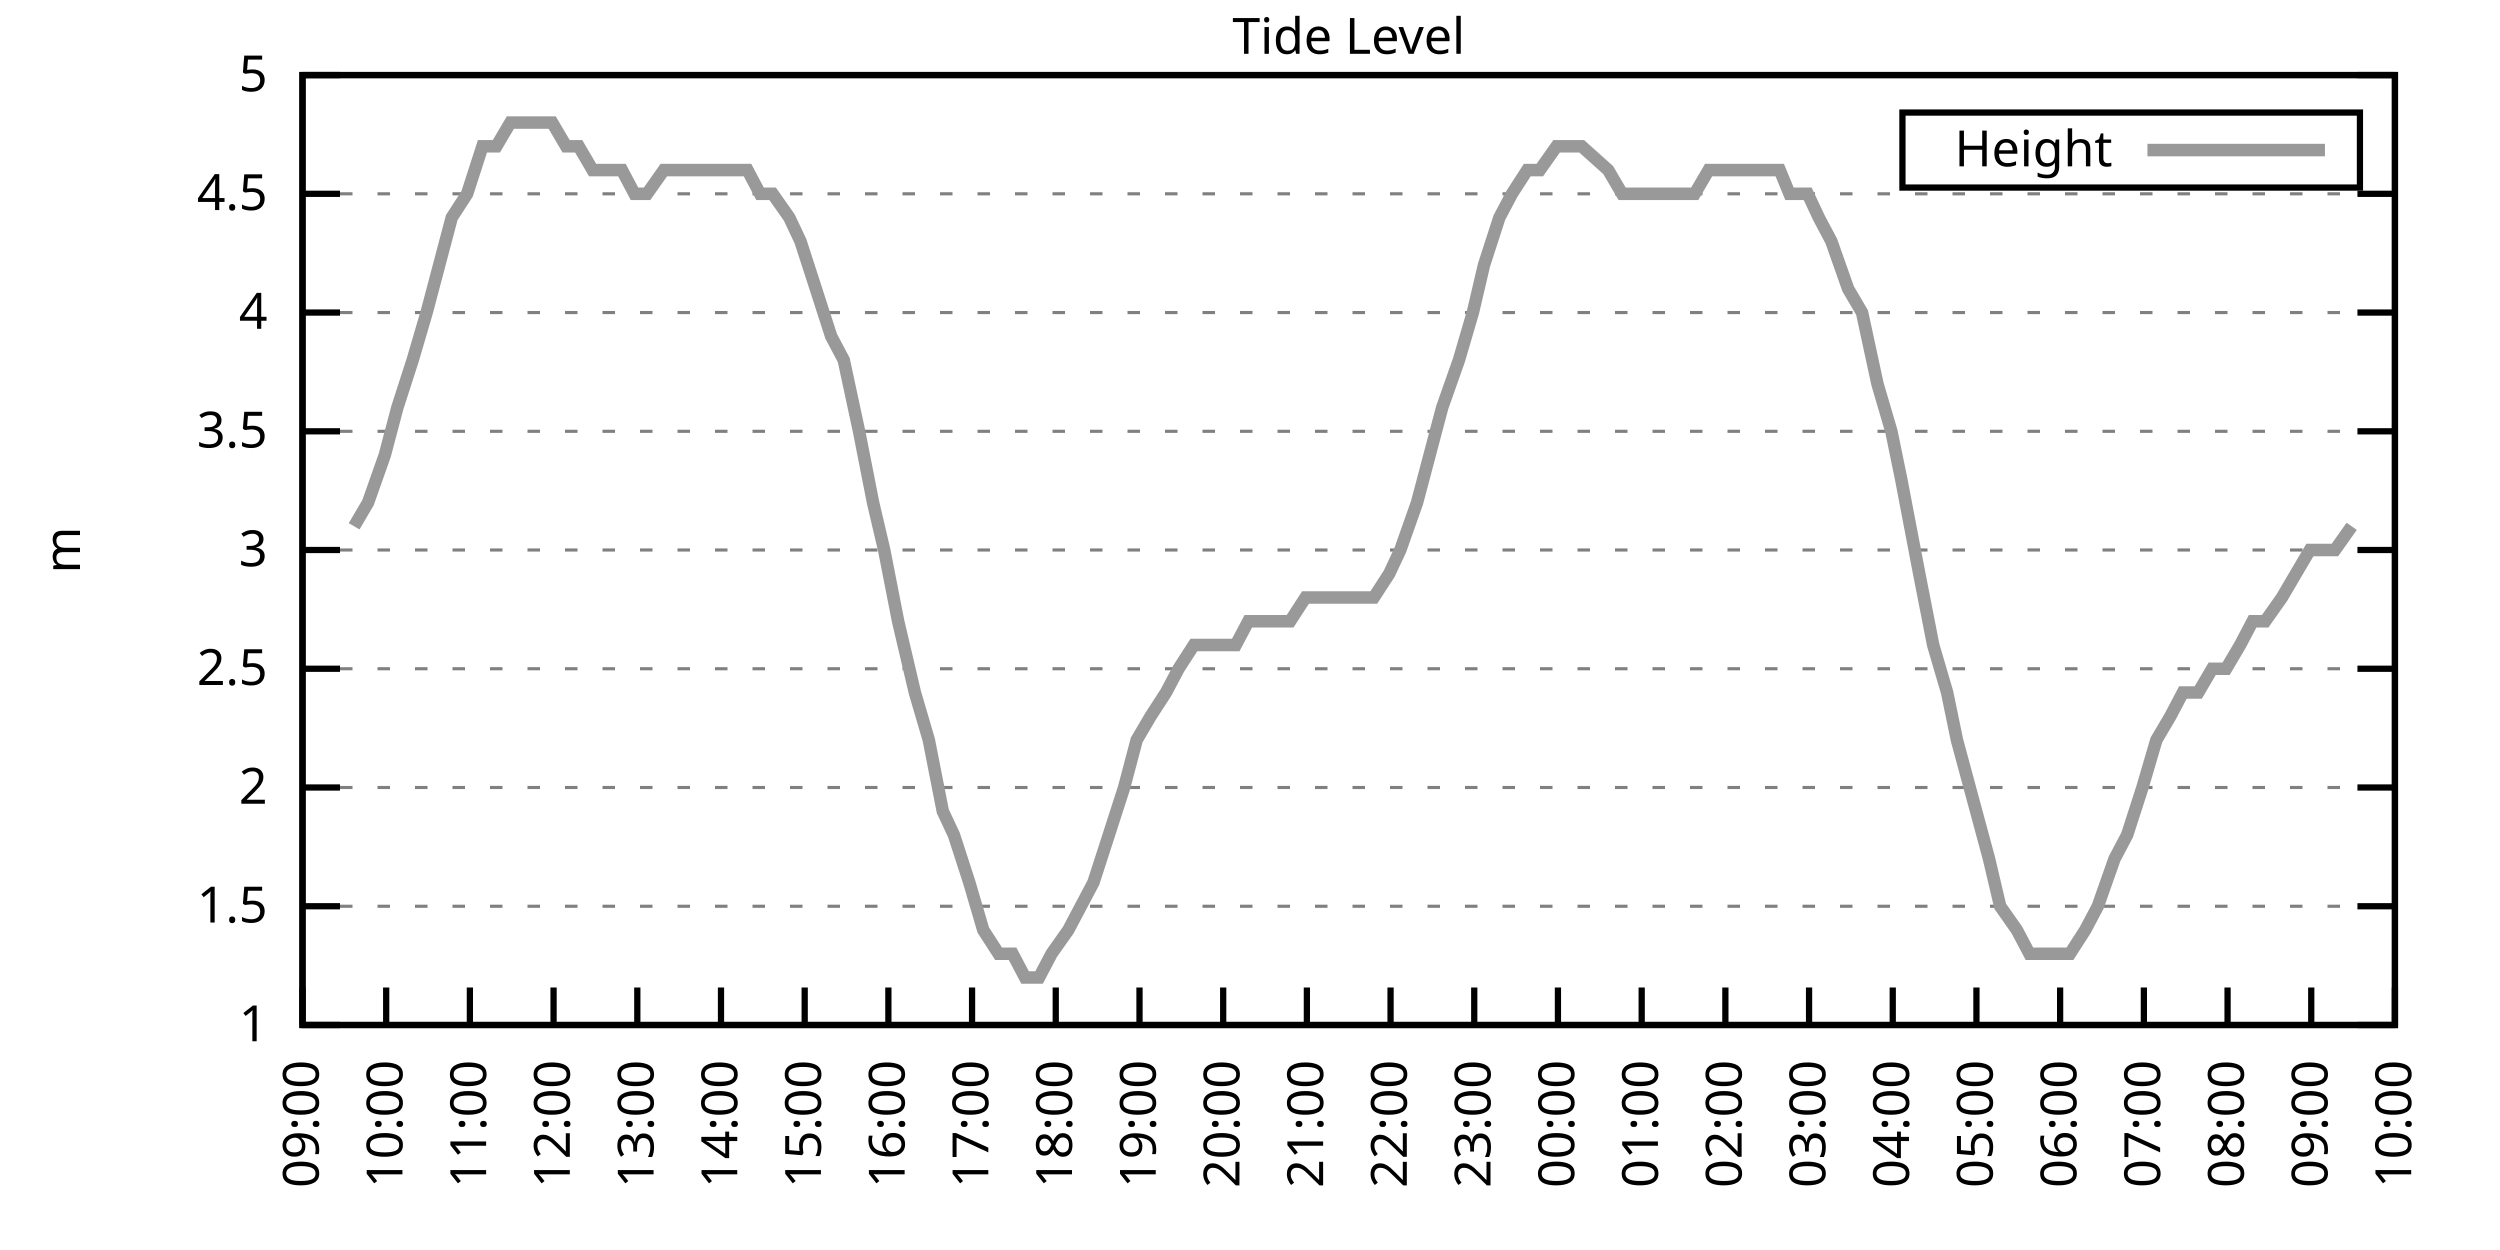
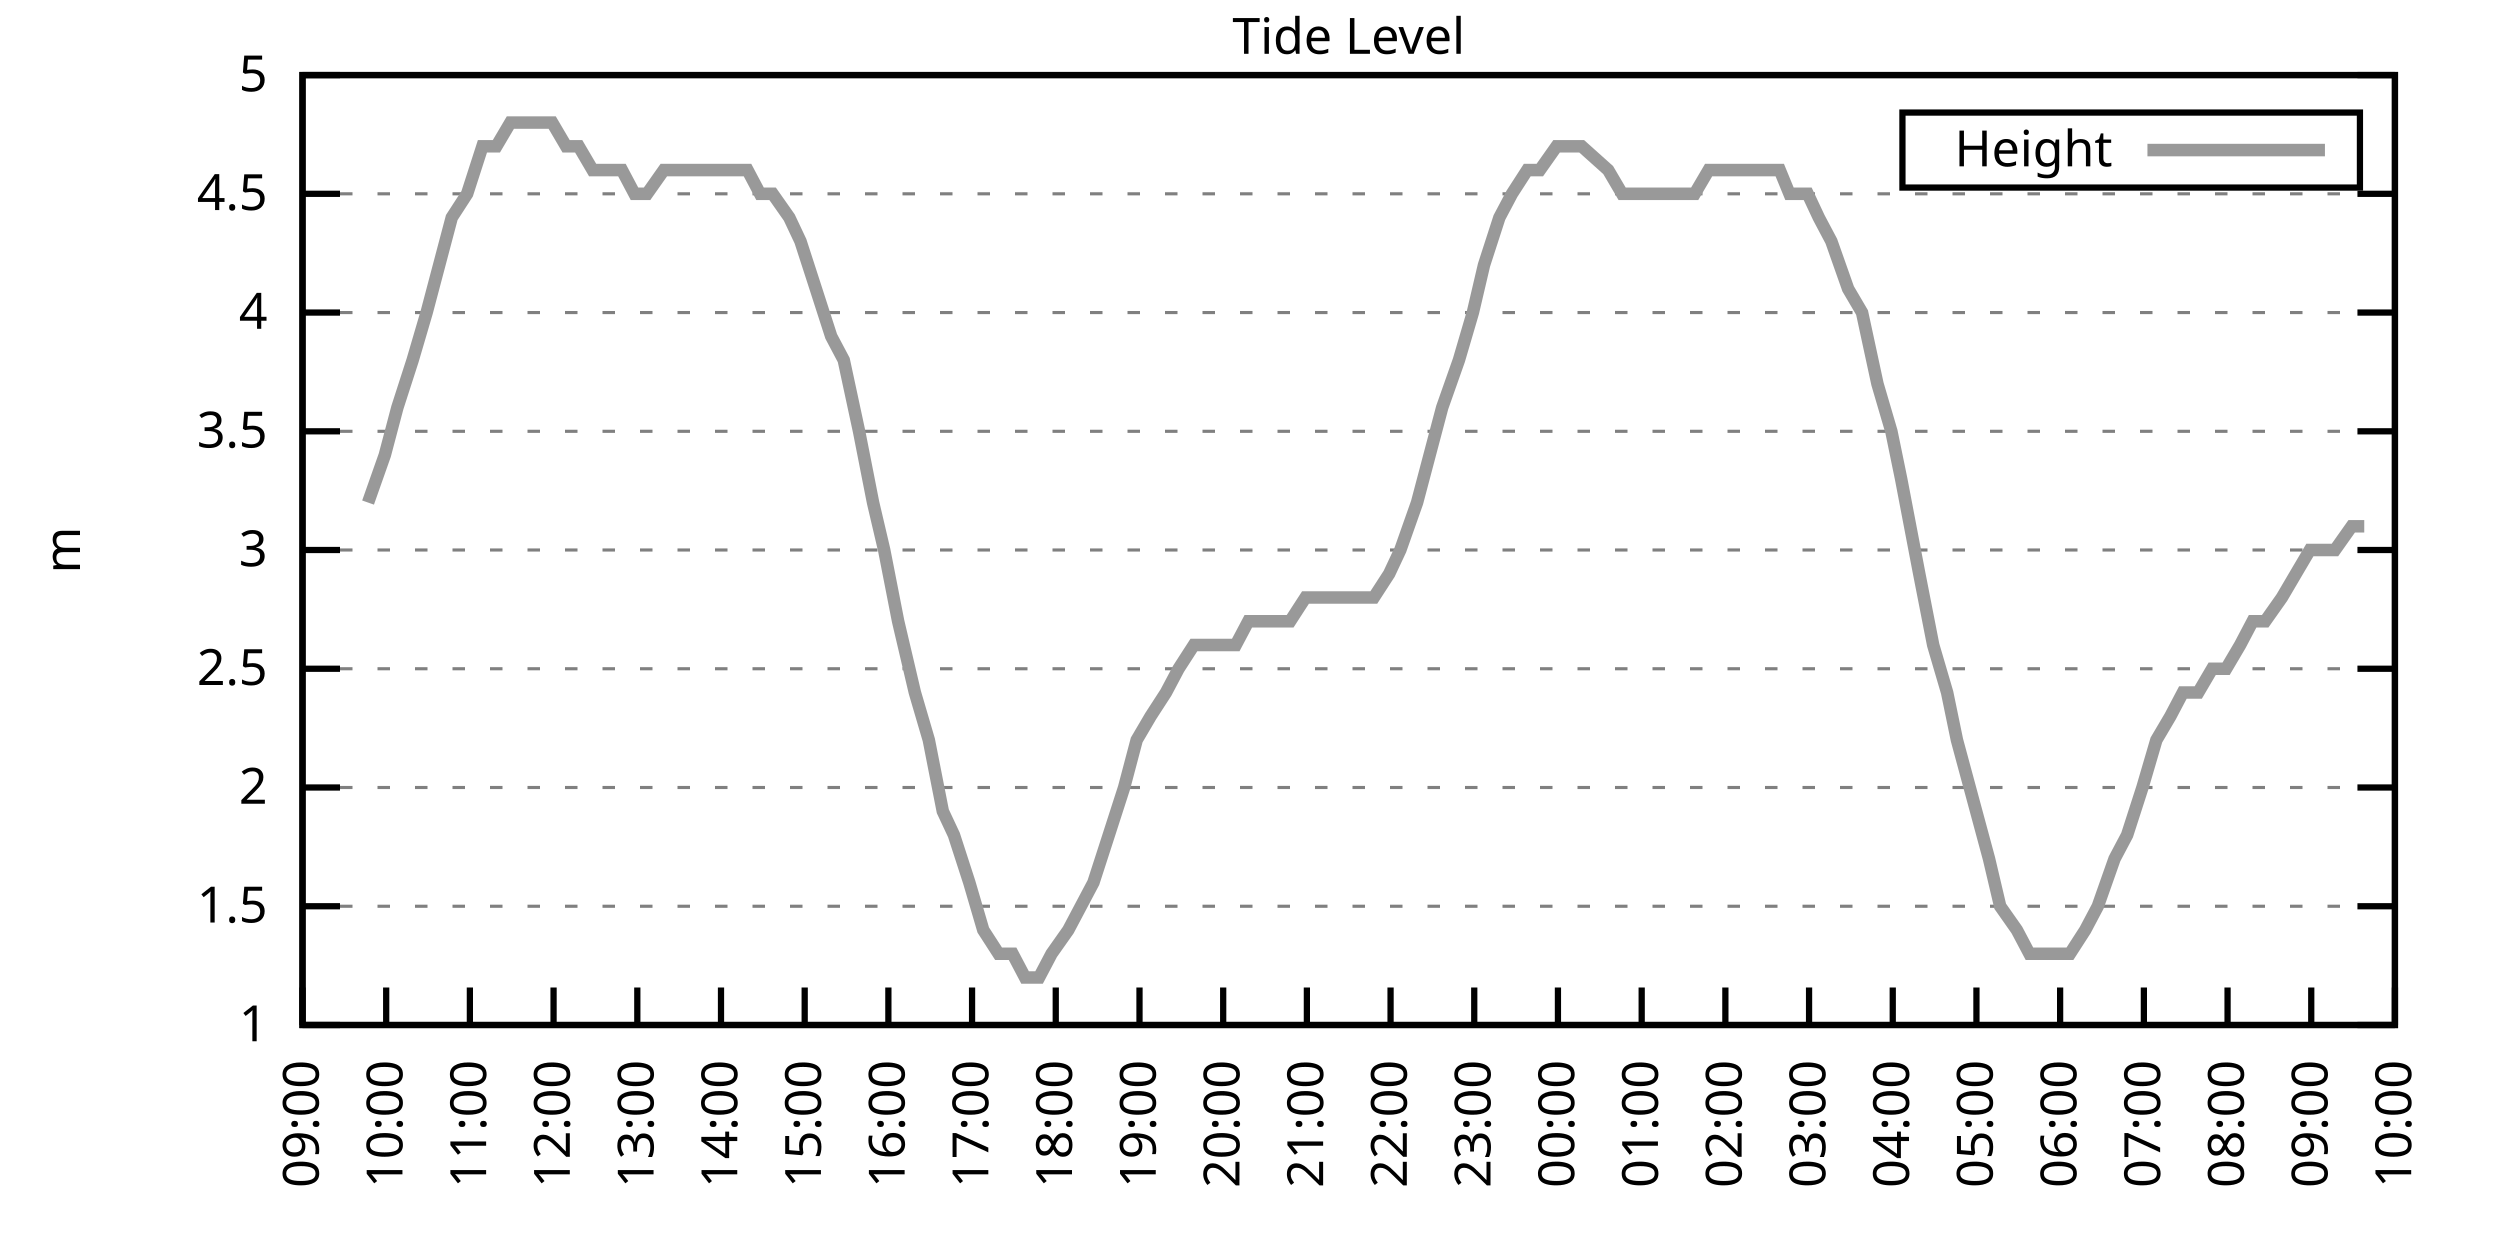
<svg xmlns="http://www.w3.org/2000/svg" xmlns:xlink="http://www.w3.org/1999/xlink" width="400" height="200" viewBox="0 0 400 200">
  <g id="gnuplot_canvas">
    <rect x="0" y="0" width="400" height="200" fill="none" />
    <defs>
      <circle id="gpDot" r="0.5" stroke-width="0.5" stroke="currentColor" />
      <path id="gpPt0" stroke-width="0.333" stroke="currentColor" d="M-1,0 h2 M0,-1 v2" />
      <path id="gpPt1" stroke-width="0.333" stroke="currentColor" d="M-1,-1 L1,1 M1,-1 L-1,1" />
      <path id="gpPt2" stroke-width="0.333" stroke="currentColor" d="M-1,0 L1,0 M0,-1 L0,1 M-1,-1 L1,1 M-1,1 L1,-1" />
      <rect id="gpPt3" stroke-width="0.333" stroke="currentColor" x="-1" y="-1" width="2" height="2" />
      <rect id="gpPt4" stroke-width="0.333" stroke="currentColor" fill="currentColor" x="-1" y="-1" width="2" height="2" />
      <circle id="gpPt5" stroke-width="0.333" stroke="currentColor" cx="0" cy="0" r="1" />
      <use xlink:href="#gpPt5" id="gpPt6" fill="currentColor" stroke="none" />
      <path id="gpPt7" stroke-width="0.333" stroke="currentColor" d="M0,-1.33 L-1.33,0.67 L1.33,0.67 z" />
      <use xlink:href="#gpPt7" id="gpPt8" fill="currentColor" stroke="none" />
      <use xlink:href="#gpPt7" id="gpPt9" stroke="currentColor" transform="rotate(180)" />
      <use xlink:href="#gpPt9" id="gpPt10" fill="currentColor" stroke="none" />
      <use xlink:href="#gpPt3" id="gpPt11" stroke="currentColor" transform="rotate(45)" />
      <use xlink:href="#gpPt11" id="gpPt12" fill="currentColor" stroke="none" />
      <path id="gpPt13" stroke-width="0.333" stroke="currentColor" d="M0,1.330 L1.265,0.411 L0.782,-1.067 L-0.782,-1.076 L-1.265,0.411 z" />
      <use xlink:href="#gpPt13" id="gpPt14" fill="currentColor" stroke="none" />
      <filter id="textbox" filterUnits="objectBoundingBox" x="0" y="0" height="1" width="1">
        <feFlood flood-color="white" flood-opacity="1" result="bgnd" />
        <feComposite in="SourceGraphic" in2="bgnd" operator="atop" />
      </filter>
      <filter id="greybox" filterUnits="objectBoundingBox" x="0" y="0" height="1" width="1">
        <feFlood flood-color="lightgrey" flood-opacity="1" result="grey" />
        <feComposite in="SourceGraphic" in2="grey" operator="atop" />
      </filter>
    </defs>
    <g fill="none" color="white" stroke="currentColor" stroke-width="1.00" stroke-linecap="butt" stroke-linejoin="miter">
</g>
    <g fill="none" color="black" stroke="currentColor" stroke-width="1.00" stroke-linecap="butt" stroke-linejoin="miter">
      <g stroke="none" shape-rendering="crispEdges">
        <polygon fill="rgb(255, 255, 255)" points="48.40,164.00 383.18,164.00 383.18,12.02 48.40,12.02 " />
      </g>
    </g>
    <g fill="none" color="black" stroke="currentColor" stroke-width="1.00" stroke-linecap="butt" stroke-linejoin="miter">
</g>
    <g fill="none" color="black" stroke="black" stroke-width="0.50" stroke-linecap="butt" stroke-linejoin="miter">
</g>
    <g fill="none" color="gray" stroke="currentColor" stroke-width="0.50" stroke-linecap="butt" stroke-linejoin="miter">
      <path stroke="gray" stroke-dasharray="2,4" class="gridline" d="M48.40,164.00 L383.19,164.00  " />
    </g>
    <g fill="none" color="gray" stroke="gray" stroke-width="1.00" stroke-linecap="butt" stroke-linejoin="miter">
</g>
    <g fill="none" color="black" stroke="currentColor" stroke-width="1.00" stroke-linecap="butt" stroke-linejoin="miter">
      <path stroke="black" d="M48.40,164.00 L54.40,164.00 M383.19,164.00 L377.19,164.00  " />
      <g transform="translate(42.80,166.60)" stroke="none" fill="black" font-family="Sans" font-size="8.00" text-anchor="end">
        <text>
          <tspan font-family="Sans"> 1</tspan>
        </text>
      </g>
    </g>
    <g fill="none" color="black" stroke="currentColor" stroke-width="1.00" stroke-linecap="butt" stroke-linejoin="miter">
</g>
    <g fill="none" color="black" stroke="black" stroke-width="0.50" stroke-linecap="butt" stroke-linejoin="miter">
</g>
    <g fill="none" color="gray" stroke="currentColor" stroke-width="0.50" stroke-linecap="butt" stroke-linejoin="miter">
      <path stroke="gray" stroke-dasharray="2,4" class="gridline" d="M48.40,145.00 L383.19,145.00  " />
    </g>
    <g fill="none" color="gray" stroke="gray" stroke-width="1.00" stroke-linecap="butt" stroke-linejoin="miter">
</g>
    <g fill="none" color="black" stroke="currentColor" stroke-width="1.00" stroke-linecap="butt" stroke-linejoin="miter">
      <path stroke="black" d="M48.40,145.00 L54.40,145.00 M383.19,145.00 L377.19,145.00  " />
      <g transform="translate(42.80,147.60)" stroke="none" fill="black" font-family="Sans" font-size="8.00" text-anchor="end">
        <text>
          <tspan font-family="Sans"> 1.5</tspan>
        </text>
      </g>
    </g>
    <g fill="none" color="black" stroke="currentColor" stroke-width="1.00" stroke-linecap="butt" stroke-linejoin="miter">
</g>
    <g fill="none" color="black" stroke="black" stroke-width="0.50" stroke-linecap="butt" stroke-linejoin="miter">
</g>
    <g fill="none" color="gray" stroke="currentColor" stroke-width="0.50" stroke-linecap="butt" stroke-linejoin="miter">
      <path stroke="gray" stroke-dasharray="2,4" class="gridline" d="M48.40,126.00 L383.19,126.00  " />
    </g>
    <g fill="none" color="gray" stroke="gray" stroke-width="1.00" stroke-linecap="butt" stroke-linejoin="miter">
</g>
    <g fill="none" color="black" stroke="currentColor" stroke-width="1.00" stroke-linecap="butt" stroke-linejoin="miter">
      <path stroke="black" d="M48.40,126.00 L54.40,126.00 M383.19,126.00 L377.19,126.00  " />
      <g transform="translate(42.80,128.60)" stroke="none" fill="black" font-family="Sans" font-size="8.00" text-anchor="end">
        <text>
          <tspan font-family="Sans"> 2</tspan>
        </text>
      </g>
    </g>
    <g fill="none" color="black" stroke="currentColor" stroke-width="1.00" stroke-linecap="butt" stroke-linejoin="miter">
</g>
    <g fill="none" color="black" stroke="black" stroke-width="0.50" stroke-linecap="butt" stroke-linejoin="miter">
</g>
    <g fill="none" color="gray" stroke="currentColor" stroke-width="0.50" stroke-linecap="butt" stroke-linejoin="miter">
      <path stroke="gray" stroke-dasharray="2,4" class="gridline" d="M48.40,107.00 L383.19,107.00  " />
    </g>
    <g fill="none" color="gray" stroke="gray" stroke-width="1.00" stroke-linecap="butt" stroke-linejoin="miter">
</g>
    <g fill="none" color="black" stroke="currentColor" stroke-width="1.00" stroke-linecap="butt" stroke-linejoin="miter">
      <path stroke="black" d="M48.40,107.00 L54.40,107.00 M383.19,107.00 L377.19,107.00  " />
      <g transform="translate(42.80,109.60)" stroke="none" fill="black" font-family="Sans" font-size="8.00" text-anchor="end">
        <text>
          <tspan font-family="Sans"> 2.5</tspan>
        </text>
      </g>
    </g>
    <g fill="none" color="black" stroke="currentColor" stroke-width="1.00" stroke-linecap="butt" stroke-linejoin="miter">
</g>
    <g fill="none" color="black" stroke="black" stroke-width="0.50" stroke-linecap="butt" stroke-linejoin="miter">
</g>
    <g fill="none" color="gray" stroke="currentColor" stroke-width="0.50" stroke-linecap="butt" stroke-linejoin="miter">
      <path stroke="gray" stroke-dasharray="2,4" class="gridline" d="M48.40,88.00 L383.19,88.00  " />
    </g>
    <g fill="none" color="gray" stroke="gray" stroke-width="1.00" stroke-linecap="butt" stroke-linejoin="miter">
</g>
    <g fill="none" color="black" stroke="currentColor" stroke-width="1.00" stroke-linecap="butt" stroke-linejoin="miter">
      <path stroke="black" d="M48.40,88.00 L54.40,88.00 M383.19,88.00 L377.19,88.00  " />
      <g transform="translate(42.80,90.60)" stroke="none" fill="black" font-family="Sans" font-size="8.00" text-anchor="end">
        <text>
          <tspan font-family="Sans"> 3</tspan>
        </text>
      </g>
    </g>
    <g fill="none" color="black" stroke="currentColor" stroke-width="1.00" stroke-linecap="butt" stroke-linejoin="miter">
</g>
    <g fill="none" color="black" stroke="black" stroke-width="0.50" stroke-linecap="butt" stroke-linejoin="miter">
</g>
    <g fill="none" color="gray" stroke="currentColor" stroke-width="0.50" stroke-linecap="butt" stroke-linejoin="miter">
      <path stroke="gray" stroke-dasharray="2,4" class="gridline" d="M48.40,69.01 L383.19,69.01  " />
    </g>
    <g fill="none" color="gray" stroke="gray" stroke-width="1.00" stroke-linecap="butt" stroke-linejoin="miter">
</g>
    <g fill="none" color="black" stroke="currentColor" stroke-width="1.00" stroke-linecap="butt" stroke-linejoin="miter">
      <path stroke="black" d="M48.40,69.01 L54.40,69.01 M383.19,69.01 L377.19,69.01  " />
      <g transform="translate(42.80,71.61)" stroke="none" fill="black" font-family="Sans" font-size="8.00" text-anchor="end">
        <text>
          <tspan font-family="Sans"> 3.5</tspan>
        </text>
      </g>
    </g>
    <g fill="none" color="black" stroke="currentColor" stroke-width="1.00" stroke-linecap="butt" stroke-linejoin="miter">
</g>
    <g fill="none" color="black" stroke="black" stroke-width="0.50" stroke-linecap="butt" stroke-linejoin="miter">
</g>
    <g fill="none" color="gray" stroke="currentColor" stroke-width="0.50" stroke-linecap="butt" stroke-linejoin="miter">
      <path stroke="gray" stroke-dasharray="2,4" class="gridline" d="M48.40,50.01 L383.19,50.01  " />
    </g>
    <g fill="none" color="gray" stroke="gray" stroke-width="1.00" stroke-linecap="butt" stroke-linejoin="miter">
</g>
    <g fill="none" color="black" stroke="currentColor" stroke-width="1.00" stroke-linecap="butt" stroke-linejoin="miter">
      <path stroke="black" d="M48.40,50.01 L54.40,50.01 M383.19,50.01 L377.19,50.01  " />
      <g transform="translate(42.80,52.61)" stroke="none" fill="black" font-family="Sans" font-size="8.00" text-anchor="end">
        <text>
          <tspan font-family="Sans"> 4</tspan>
        </text>
      </g>
    </g>
    <g fill="none" color="black" stroke="currentColor" stroke-width="1.00" stroke-linecap="butt" stroke-linejoin="miter">
</g>
    <g fill="none" color="black" stroke="black" stroke-width="0.50" stroke-linecap="butt" stroke-linejoin="miter">
</g>
    <g fill="none" color="gray" stroke="currentColor" stroke-width="0.50" stroke-linecap="butt" stroke-linejoin="miter">
      <path stroke="gray" stroke-dasharray="2,4" class="gridline" d="M48.40,31.01 L383.19,31.01  " />
    </g>
    <g fill="none" color="gray" stroke="gray" stroke-width="1.00" stroke-linecap="butt" stroke-linejoin="miter">
</g>
    <g fill="none" color="black" stroke="currentColor" stroke-width="1.00" stroke-linecap="butt" stroke-linejoin="miter">
      <path stroke="black" d="M48.40,31.01 L54.40,31.01 M383.19,31.01 L377.19,31.01  " />
      <g transform="translate(42.80,33.61)" stroke="none" fill="black" font-family="Sans" font-size="8.00" text-anchor="end">
        <text>
          <tspan font-family="Sans"> 4.5</tspan>
        </text>
      </g>
    </g>
    <g fill="none" color="black" stroke="currentColor" stroke-width="1.00" stroke-linecap="butt" stroke-linejoin="miter">
</g>
    <g fill="none" color="black" stroke="black" stroke-width="0.50" stroke-linecap="butt" stroke-linejoin="miter">
</g>
    <g fill="none" color="gray" stroke="currentColor" stroke-width="0.50" stroke-linecap="butt" stroke-linejoin="miter">
      <path stroke="gray" stroke-dasharray="2,4" class="gridline" d="M48.40,12.01 L383.19,12.01  " />
    </g>
    <g fill="none" color="gray" stroke="gray" stroke-width="1.00" stroke-linecap="butt" stroke-linejoin="miter">
</g>
    <g fill="none" color="black" stroke="currentColor" stroke-width="1.00" stroke-linecap="butt" stroke-linejoin="miter">
      <path stroke="black" d="M48.40,12.01 L54.40,12.01 M383.19,12.01 L377.19,12.01  " />
      <g transform="translate(42.80,14.61)" stroke="none" fill="black" font-family="Sans" font-size="8.00" text-anchor="end">
        <text>
          <tspan font-family="Sans"> 5</tspan>
        </text>
      </g>
    </g>
    <g fill="none" color="black" stroke="currentColor" stroke-width="1.00" stroke-linecap="butt" stroke-linejoin="miter">
      <path stroke="black" d="M48.40,164.00 L48.40,158.00  " />
      <g transform="translate(51.00,169.60) rotate(270.00)" stroke="none" fill="black" font-family="Sans" font-size="8.00" text-anchor="end">
        <text>
          <tspan font-family="Sans">09:00</tspan>
        </text>
      </g>
    </g>
    <g fill="none" color="black" stroke="currentColor" stroke-width="1.00" stroke-linecap="butt" stroke-linejoin="miter">
      <path stroke="black" d="M61.79,164.00 L61.79,158.00  " />
      <g transform="translate(64.39,169.60) rotate(270.00)" stroke="none" fill="black" font-family="Sans" font-size="8.00" text-anchor="end">
        <text>
          <tspan font-family="Sans">10:00</tspan>
        </text>
      </g>
    </g>
    <g fill="none" color="black" stroke="currentColor" stroke-width="1.00" stroke-linecap="butt" stroke-linejoin="miter">
      <path stroke="black" d="M75.18,164.00 L75.18,158.00  " />
      <g transform="translate(77.78,169.60) rotate(270.00)" stroke="none" fill="black" font-family="Sans" font-size="8.00" text-anchor="end">
        <text>
          <tspan font-family="Sans">11:00</tspan>
        </text>
      </g>
    </g>
    <g fill="none" color="black" stroke="currentColor" stroke-width="1.00" stroke-linecap="butt" stroke-linejoin="miter">
      <path stroke="black" d="M88.57,164.00 L88.57,158.00  " />
      <g transform="translate(91.17,169.60) rotate(270.00)" stroke="none" fill="black" font-family="Sans" font-size="8.00" text-anchor="end">
        <text>
          <tspan font-family="Sans">12:00</tspan>
        </text>
      </g>
    </g>
    <g fill="none" color="black" stroke="currentColor" stroke-width="1.00" stroke-linecap="butt" stroke-linejoin="miter">
      <path stroke="black" d="M101.97,164.00 L101.97,158.00  " />
      <g transform="translate(104.57,169.60) rotate(270.00)" stroke="none" fill="black" font-family="Sans" font-size="8.00" text-anchor="end">
        <text>
          <tspan font-family="Sans">13:00</tspan>
        </text>
      </g>
    </g>
    <g fill="none" color="black" stroke="currentColor" stroke-width="1.00" stroke-linecap="butt" stroke-linejoin="miter">
      <path stroke="black" d="M115.36,164.00 L115.36,158.00  " />
      <g transform="translate(117.96,169.60) rotate(270.00)" stroke="none" fill="black" font-family="Sans" font-size="8.00" text-anchor="end">
        <text>
          <tspan font-family="Sans">14:00</tspan>
        </text>
      </g>
    </g>
    <g fill="none" color="black" stroke="currentColor" stroke-width="1.00" stroke-linecap="butt" stroke-linejoin="miter">
      <path stroke="black" d="M128.75,164.00 L128.75,158.00  " />
      <g transform="translate(131.35,169.60) rotate(270.00)" stroke="none" fill="black" font-family="Sans" font-size="8.00" text-anchor="end">
        <text>
          <tspan font-family="Sans">15:00</tspan>
        </text>
      </g>
    </g>
    <g fill="none" color="black" stroke="currentColor" stroke-width="1.00" stroke-linecap="butt" stroke-linejoin="miter">
      <path stroke="black" d="M142.14,164.00 L142.14,158.00  " />
      <g transform="translate(144.74,169.60) rotate(270.00)" stroke="none" fill="black" font-family="Sans" font-size="8.00" text-anchor="end">
        <text>
          <tspan font-family="Sans">16:00</tspan>
        </text>
      </g>
    </g>
    <g fill="none" color="black" stroke="currentColor" stroke-width="1.00" stroke-linecap="butt" stroke-linejoin="miter">
      <path stroke="black" d="M155.53,164.00 L155.53,158.00  " />
      <g transform="translate(158.13,169.60) rotate(270.00)" stroke="none" fill="black" font-family="Sans" font-size="8.00" text-anchor="end">
        <text>
          <tspan font-family="Sans">17:00</tspan>
        </text>
      </g>
    </g>
    <g fill="none" color="black" stroke="currentColor" stroke-width="1.00" stroke-linecap="butt" stroke-linejoin="miter">
      <path stroke="black" d="M168.92,164.00 L168.92,158.00  " />
      <g transform="translate(171.52,169.60) rotate(270.00)" stroke="none" fill="black" font-family="Sans" font-size="8.00" text-anchor="end">
        <text>
          <tspan font-family="Sans">18:00</tspan>
        </text>
      </g>
    </g>
    <g fill="none" color="black" stroke="currentColor" stroke-width="1.00" stroke-linecap="butt" stroke-linejoin="miter">
      <path stroke="black" d="M182.32,164.00 L182.32,158.00  " />
      <g transform="translate(184.92,169.60) rotate(270.00)" stroke="none" fill="black" font-family="Sans" font-size="8.00" text-anchor="end">
        <text>
          <tspan font-family="Sans">19:00</tspan>
        </text>
      </g>
    </g>
    <g fill="none" color="black" stroke="currentColor" stroke-width="1.00" stroke-linecap="butt" stroke-linejoin="miter">
      <path stroke="black" d="M195.71,164.00 L195.71,158.00  " />
      <g transform="translate(198.31,169.60) rotate(270.00)" stroke="none" fill="black" font-family="Sans" font-size="8.00" text-anchor="end">
        <text>
          <tspan font-family="Sans">20:00</tspan>
        </text>
      </g>
    </g>
    <g fill="none" color="black" stroke="currentColor" stroke-width="1.00" stroke-linecap="butt" stroke-linejoin="miter">
      <path stroke="black" d="M209.10,164.00 L209.10,158.00  " />
      <g transform="translate(211.70,169.60) rotate(270.00)" stroke="none" fill="black" font-family="Sans" font-size="8.00" text-anchor="end">
        <text>
          <tspan font-family="Sans">21:00</tspan>
        </text>
      </g>
    </g>
    <g fill="none" color="black" stroke="currentColor" stroke-width="1.00" stroke-linecap="butt" stroke-linejoin="miter">
      <path stroke="black" d="M222.49,164.00 L222.49,158.00  " />
      <g transform="translate(225.09,169.60) rotate(270.00)" stroke="none" fill="black" font-family="Sans" font-size="8.00" text-anchor="end">
        <text>
          <tspan font-family="Sans">22:00</tspan>
        </text>
      </g>
    </g>
    <g fill="none" color="black" stroke="currentColor" stroke-width="1.00" stroke-linecap="butt" stroke-linejoin="miter">
      <path stroke="black" d="M235.88,164.00 L235.88,158.00  " />
      <g transform="translate(238.48,169.60) rotate(270.00)" stroke="none" fill="black" font-family="Sans" font-size="8.00" text-anchor="end">
        <text>
          <tspan font-family="Sans">23:00</tspan>
        </text>
      </g>
    </g>
    <g fill="none" color="black" stroke="currentColor" stroke-width="1.00" stroke-linecap="butt" stroke-linejoin="miter">
      <path stroke="black" d="M249.27,164.00 L249.27,158.00  " />
      <g transform="translate(251.87,169.60) rotate(270.00)" stroke="none" fill="black" font-family="Sans" font-size="8.00" text-anchor="end">
        <text>
          <tspan font-family="Sans">00:00</tspan>
        </text>
      </g>
    </g>
    <g fill="none" color="black" stroke="currentColor" stroke-width="1.00" stroke-linecap="butt" stroke-linejoin="miter">
      <path stroke="black" d="M262.67,164.00 L262.67,158.00  " />
      <g transform="translate(265.27,169.60) rotate(270.00)" stroke="none" fill="black" font-family="Sans" font-size="8.00" text-anchor="end">
        <text>
          <tspan font-family="Sans">01:00</tspan>
        </text>
      </g>
    </g>
    <g fill="none" color="black" stroke="currentColor" stroke-width="1.00" stroke-linecap="butt" stroke-linejoin="miter">
      <path stroke="black" d="M276.06,164.00 L276.06,158.00  " />
      <g transform="translate(278.66,169.60) rotate(270.00)" stroke="none" fill="black" font-family="Sans" font-size="8.00" text-anchor="end">
        <text>
          <tspan font-family="Sans">02:00</tspan>
        </text>
      </g>
    </g>
    <g fill="none" color="black" stroke="currentColor" stroke-width="1.00" stroke-linecap="butt" stroke-linejoin="miter">
      <path stroke="black" d="M289.45,164.00 L289.45,158.00  " />
      <g transform="translate(292.05,169.60) rotate(270.00)" stroke="none" fill="black" font-family="Sans" font-size="8.00" text-anchor="end">
        <text>
          <tspan font-family="Sans">03:00</tspan>
        </text>
      </g>
    </g>
    <g fill="none" color="black" stroke="currentColor" stroke-width="1.00" stroke-linecap="butt" stroke-linejoin="miter">
      <path stroke="black" d="M302.84,164.00 L302.84,158.00  " />
      <g transform="translate(305.44,169.60) rotate(270.00)" stroke="none" fill="black" font-family="Sans" font-size="8.00" text-anchor="end">
        <text>
          <tspan font-family="Sans">04:00</tspan>
        </text>
      </g>
    </g>
    <g fill="none" color="black" stroke="currentColor" stroke-width="1.00" stroke-linecap="butt" stroke-linejoin="miter">
      <path stroke="black" d="M316.23,164.00 L316.23,158.00  " />
      <g transform="translate(318.83,169.60) rotate(270.00)" stroke="none" fill="black" font-family="Sans" font-size="8.00" text-anchor="end">
        <text>
          <tspan font-family="Sans">05:00</tspan>
        </text>
      </g>
    </g>
    <g fill="none" color="black" stroke="currentColor" stroke-width="1.00" stroke-linecap="butt" stroke-linejoin="miter">
      <path stroke="black" d="M329.62,164.00 L329.62,158.00  " />
      <g transform="translate(332.22,169.60) rotate(270.00)" stroke="none" fill="black" font-family="Sans" font-size="8.00" text-anchor="end">
        <text>
          <tspan font-family="Sans">06:00</tspan>
        </text>
      </g>
    </g>
    <g fill="none" color="black" stroke="currentColor" stroke-width="1.00" stroke-linecap="butt" stroke-linejoin="miter">
      <path stroke="black" d="M343.02,164.00 L343.02,158.00  " />
      <g transform="translate(345.62,169.60) rotate(270.00)" stroke="none" fill="black" font-family="Sans" font-size="8.00" text-anchor="end">
        <text>
          <tspan font-family="Sans">07:00</tspan>
        </text>
      </g>
    </g>
    <g fill="none" color="black" stroke="currentColor" stroke-width="1.00" stroke-linecap="butt" stroke-linejoin="miter">
      <path stroke="black" d="M356.41,164.00 L356.41,158.00  " />
      <g transform="translate(359.01,169.60) rotate(270.00)" stroke="none" fill="black" font-family="Sans" font-size="8.00" text-anchor="end">
        <text>
          <tspan font-family="Sans">08:00</tspan>
        </text>
      </g>
    </g>
    <g fill="none" color="black" stroke="currentColor" stroke-width="1.00" stroke-linecap="butt" stroke-linejoin="miter">
      <path stroke="black" d="M369.80,164.00 L369.80,158.00  " />
      <g transform="translate(372.40,169.60) rotate(270.00)" stroke="none" fill="black" font-family="Sans" font-size="8.00" text-anchor="end">
        <text>
          <tspan font-family="Sans">09:00</tspan>
        </text>
      </g>
    </g>
    <g fill="none" color="black" stroke="currentColor" stroke-width="1.00" stroke-linecap="butt" stroke-linejoin="miter">
      <path stroke="black" d="M383.19,164.00 L383.19,158.00  " />
      <g transform="translate(385.79,169.60) rotate(270.00)" stroke="none" fill="black" font-family="Sans" font-size="8.00" text-anchor="end">
        <text>
          <tspan font-family="Sans">10:00</tspan>
        </text>
      </g>
    </g>
    <g fill="none" color="black" stroke="currentColor" stroke-width="1.00" stroke-linecap="butt" stroke-linejoin="miter">
</g>
    <g fill="none" color="black" stroke="currentColor" stroke-width="1.00" stroke-linecap="butt" stroke-linejoin="miter">
      <path stroke="black" d="M48.40,12.01 L48.40,164.00 L383.19,164.00 L383.19,12.01 L48.40,12.01 Z  " />
    </g>
    <g fill="none" color="black" stroke="currentColor" stroke-width="1.00" stroke-linecap="butt" stroke-linejoin="miter">
</g>
    <g fill="none" color="black" stroke="currentColor" stroke-width="1.00" stroke-linecap="butt" stroke-linejoin="miter">
      <path stroke="black" d="M304.39,30.01 L304.39,18.01 L377.59,18.01 L377.59,30.01 L304.39,30.01 Z  " />
    </g>
    <g id="Tide_level_plot_1">
      <g fill="none" color="white" stroke="black" stroke-width="2.00" stroke-linecap="butt" stroke-linejoin="miter">
</g>
      <g fill="none" color="black" stroke="currentColor" stroke-width="2.00" stroke-linecap="butt" stroke-linejoin="miter">
        <g transform="translate(337.99,26.61)" stroke="none" fill="black" font-family="Sans" font-size="8.00" text-anchor="end">
          <text>
            <tspan font-family="Sans">Height</tspan>
          </text>
        </g>
      </g>
      <g fill="none" color="black" stroke="currentColor" stroke-width="2.00" stroke-linecap="butt" stroke-linejoin="miter">
-         <path stroke="rgb(153, 153, 153)" d="M343.59,24.01 L371.99,24.01 M56.66,84.21 L58.89,80.41 L61.57,72.81 L63.58,65.21 L66.03,57.61 L68.26,50.01   L70.27,42.41 L72.28,34.81 L74.74,31.01 L77.19,23.41 L79.42,23.41 L81.66,19.61 L83.66,19.61 L86.12,19.61   L88.35,19.61 L90.58,23.41 L92.59,23.41 L94.82,27.21 L96.83,27.21 L99.51,27.21 L101.52,31.01 L103.53,31.01   L106.21,27.21 L108.22,27.21 L110.67,27.21 L112.68,27.21 L114.91,27.21 L116.92,27.21 L119.60,27.21 L121.61,31.01   L123.62,31.01 L126.29,34.81 L128.08,38.61 L130.54,46.21 L132.99,53.81 L135.00,57.61 L137.45,69.01 L139.69,80.41   L141.47,88.00 L143.70,99.40 L146.38,110.80 L148.61,118.40 L150.85,129.80 L152.63,133.60 L155.09,141.20 L157.32,148.80   L159.77,152.60 L162.01,152.60 L164.01,156.40 L166.25,156.40 L168.25,152.60 L170.93,148.80 L172.94,145.00 L174.95,141.20   L177.41,133.60 L179.86,126.00 L181.87,118.40 L184.10,114.60 L186.56,110.80 L188.57,107.00 L191.02,103.20 L193.03,103.20   L195.26,103.20 L197.72,103.20 L199.73,99.40 L201.96,99.40 L204.41,99.40 L206.42,99.40 L208.88,95.60 L211.11,95.60   L212.89,95.60 L215.35,95.60 L217.80,95.60 L219.81,95.60 L222.27,91.80 L224.05,88.00 L226.73,80.41 L228.74,72.81   L230.75,65.21 L233.43,57.61 L235.66,50.01 L237.44,42.41 L239.90,34.81 L241.91,31.01 L244.36,27.21 L246.37,27.21   L249.05,23.41 L251.06,23.41 L253.07,23.41 L257.31,27.21 L259.54,31.01 L262.00,31.01 L264.00,31.01 L266.91,31.01   L268.69,31.01 L271.15,31.01 L273.38,27.21 L275.83,27.21 L278.07,27.21 L279.85,27.21 L281.86,27.21 L284.76,27.21   L286.32,31.01 L289.23,31.01 L291.01,34.81 L293.02,38.61 L295.70,46.21 L297.93,50.01 L300.39,61.41 L302.62,69.01   L304.18,76.61 L307.08,91.80 L309.31,103.20 L311.54,110.80 L313.11,118.40 L318.24,137.40 L320.03,145.00 L322.70,148.80   L324.71,152.60 L327.17,152.60 L329.18,152.60 L331.19,152.60 L333.64,148.80 L335.65,145.00 L338.33,137.40 L340.34,133.60   L342.79,126.00 L345.02,118.40 L347.26,114.60 L349.26,110.80 L351.72,110.80 L353.95,107.00 L356.18,107.00 L358.42,103.20   L360.42,99.40 L362.43,99.40 L365.11,95.60 L367.34,91.80 L369.58,88.00 L371.58,88.00 L373.59,88.00 L376.27,84.21    " />
+         <path stroke="rgb(153, 153, 153)" d="M343.59,24.01 L371.99,24.01 M58.89,80.41 L61.57,72.81 L63.58,65.21 L66.03,57.61 L68.26,50.01 L70.27,42.41   L72.28,34.81 L74.74,31.01 L77.19,23.41 L79.42,23.41 L81.66,19.61 L83.66,19.61 L86.12,19.61 L88.35,19.61   L90.58,23.41 L92.59,23.41 L94.82,27.21 L96.83,27.21 L99.51,27.21 L101.52,31.01 L103.53,31.01 L106.21,27.21   L108.22,27.21 L110.67,27.21 L112.68,27.21 L114.91,27.21 L116.92,27.21 L119.60,27.21 L121.61,31.01 L123.62,31.01   L126.29,34.81 L128.08,38.61 L130.54,46.21 L132.99,53.81 L135.00,57.61 L137.45,69.01 L139.69,80.41 L141.47,88.00   L143.70,99.40 L146.38,110.80 L148.61,118.40 L150.85,129.80 L152.63,133.60 L155.09,141.20 L157.32,148.80 L159.77,152.60   L162.01,152.60 L164.01,156.40 L166.25,156.40 L168.25,152.60 L170.93,148.80 L172.94,145.00 L174.95,141.20 L177.41,133.60   L179.86,126.00 L181.87,118.40 L184.10,114.60 L186.56,110.80 L188.57,107.00 L191.02,103.20 L193.03,103.20 L195.26,103.20   L197.72,103.20 L199.73,99.40 L201.96,99.40 L204.41,99.40 L206.42,99.40 L208.88,95.60 L211.11,95.60 L212.89,95.60   L215.35,95.60 L217.80,95.60 L219.81,95.60 L222.27,91.80 L224.05,88.00 L226.73,80.41 L228.74,72.81 L230.75,65.21   L233.43,57.61 L235.66,50.01 L237.44,42.41 L239.90,34.81 L241.91,31.01 L244.36,27.21 L246.37,27.21 L249.05,23.41   L251.06,23.41 L253.07,23.41 L257.31,27.21 L259.54,31.01 L262.00,31.01 L264.00,31.01 L266.91,31.01 L268.69,31.01   L271.15,31.01 L273.38,27.21 L275.83,27.21 L278.07,27.21 L279.85,27.21 L281.86,27.21 L284.76,27.21 L286.32,31.01   L289.23,31.01 L291.01,34.81 L293.02,38.61 L295.70,46.21 L297.93,50.01 L300.39,61.41 L302.62,69.01 L304.18,76.61   L307.08,91.80 L309.31,103.20 L311.54,110.80 L313.11,118.40 L318.24,137.40 L320.03,145.00 L322.70,148.80 L324.71,152.60   L327.17,152.60 L329.18,152.60 L331.19,152.60 L333.64,148.80 L335.65,145.00 L338.33,137.40 L340.34,133.60 L342.79,126.00   L345.02,118.40 L347.26,114.60 L349.26,110.80 L351.72,110.80 L353.95,107.00 L356.18,107.00 L358.42,103.20 L360.42,99.40   L362.43,99.40 L365.11,95.60 L367.34,91.80 L369.58,88.00 L371.58,88.00 L373.59,88.00 L376.27,84.21 L378.28,84.21    " />
      </g>
    </g>
    <g fill="none" color="black" stroke="currentColor" stroke-width="2.00" stroke-linecap="butt" stroke-linejoin="miter">
</g>
    <g fill="none" color="black" stroke="black" stroke-width="1.00" stroke-linecap="butt" stroke-linejoin="miter">
</g>
    <g fill="none" color="black" stroke="currentColor" stroke-width="1.00" stroke-linecap="butt" stroke-linejoin="miter">
      <path stroke="black" d="M48.40,12.01 L48.40,164.00 L383.19,164.00 L383.19,12.01 L48.40,12.01 Z  " />
      <g transform="translate(12.80,88.01) rotate(270.00)" stroke="none" fill="black" font-family="Sans" font-size="8.00" text-anchor="middle">
        <text>
          <tspan font-family="Sans">m</tspan>
        </text>
      </g>
    </g>
    <g fill="none" color="black" stroke="currentColor" stroke-width="1.00" stroke-linecap="butt" stroke-linejoin="miter">
</g>
    <g fill="none" color="black" stroke="currentColor" stroke-width="1.00" stroke-linecap="butt" stroke-linejoin="miter">
      <g transform="translate(215.79,8.61)" stroke="none" fill="black" font-family="Sans" font-size="8.00" text-anchor="middle">
        <text>
          <tspan font-family="Sans">Tide Level</tspan>
        </text>
      </g>
    </g>
    <g fill="none" color="black" stroke="currentColor" stroke-width="1.00" stroke-linecap="butt" stroke-linejoin="miter">
</g>
  </g>
</svg>
